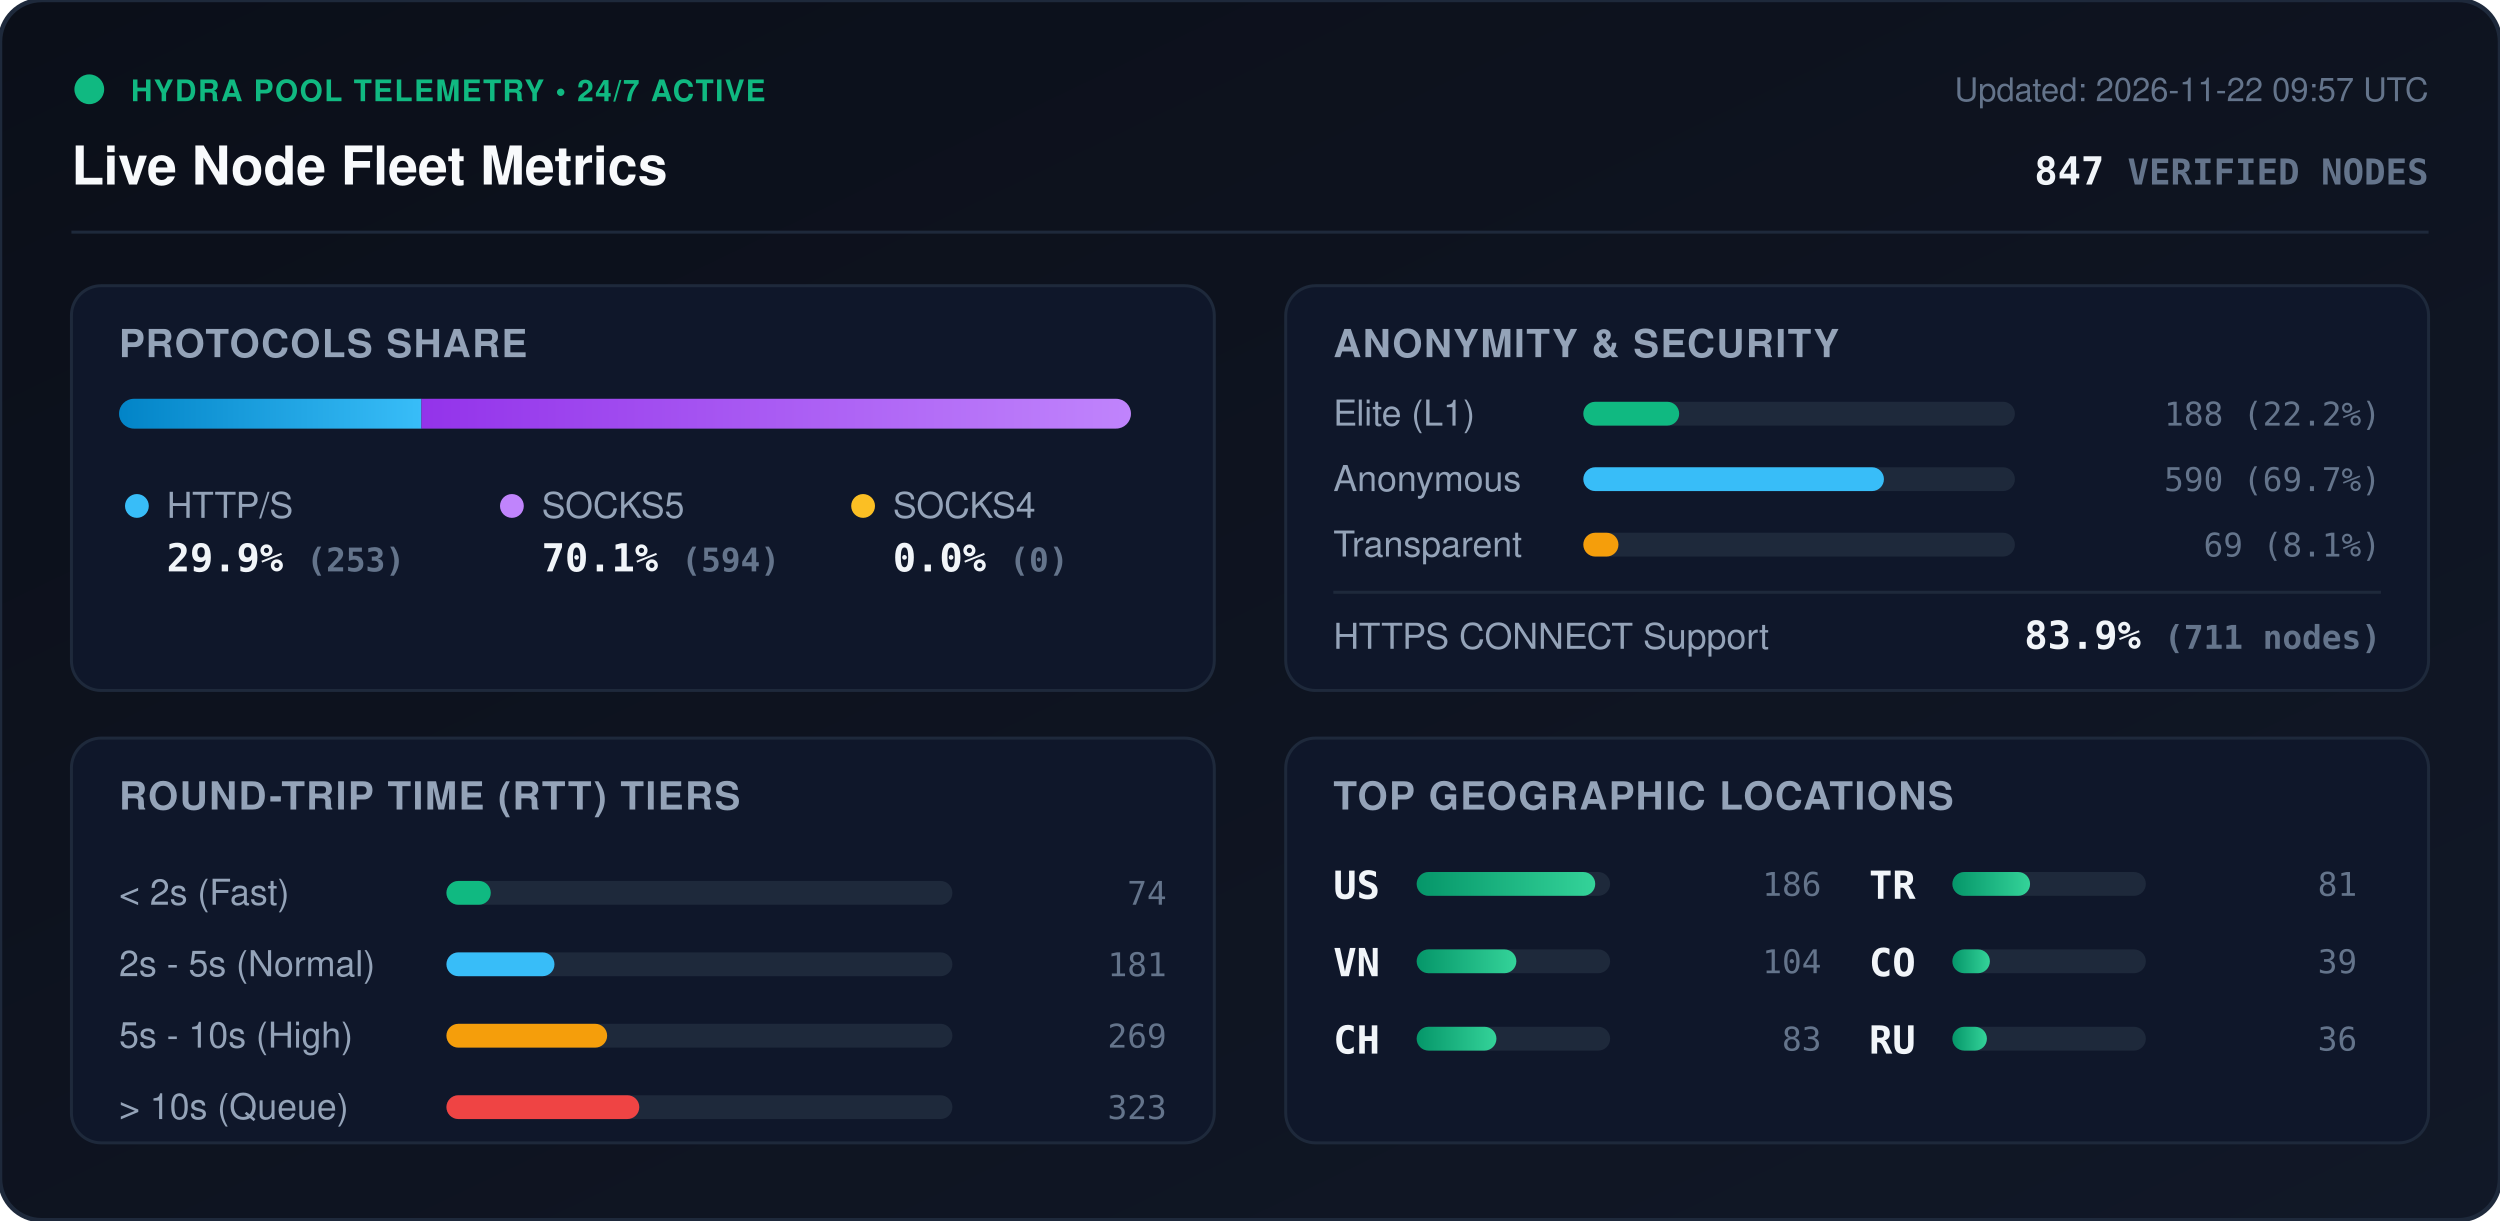
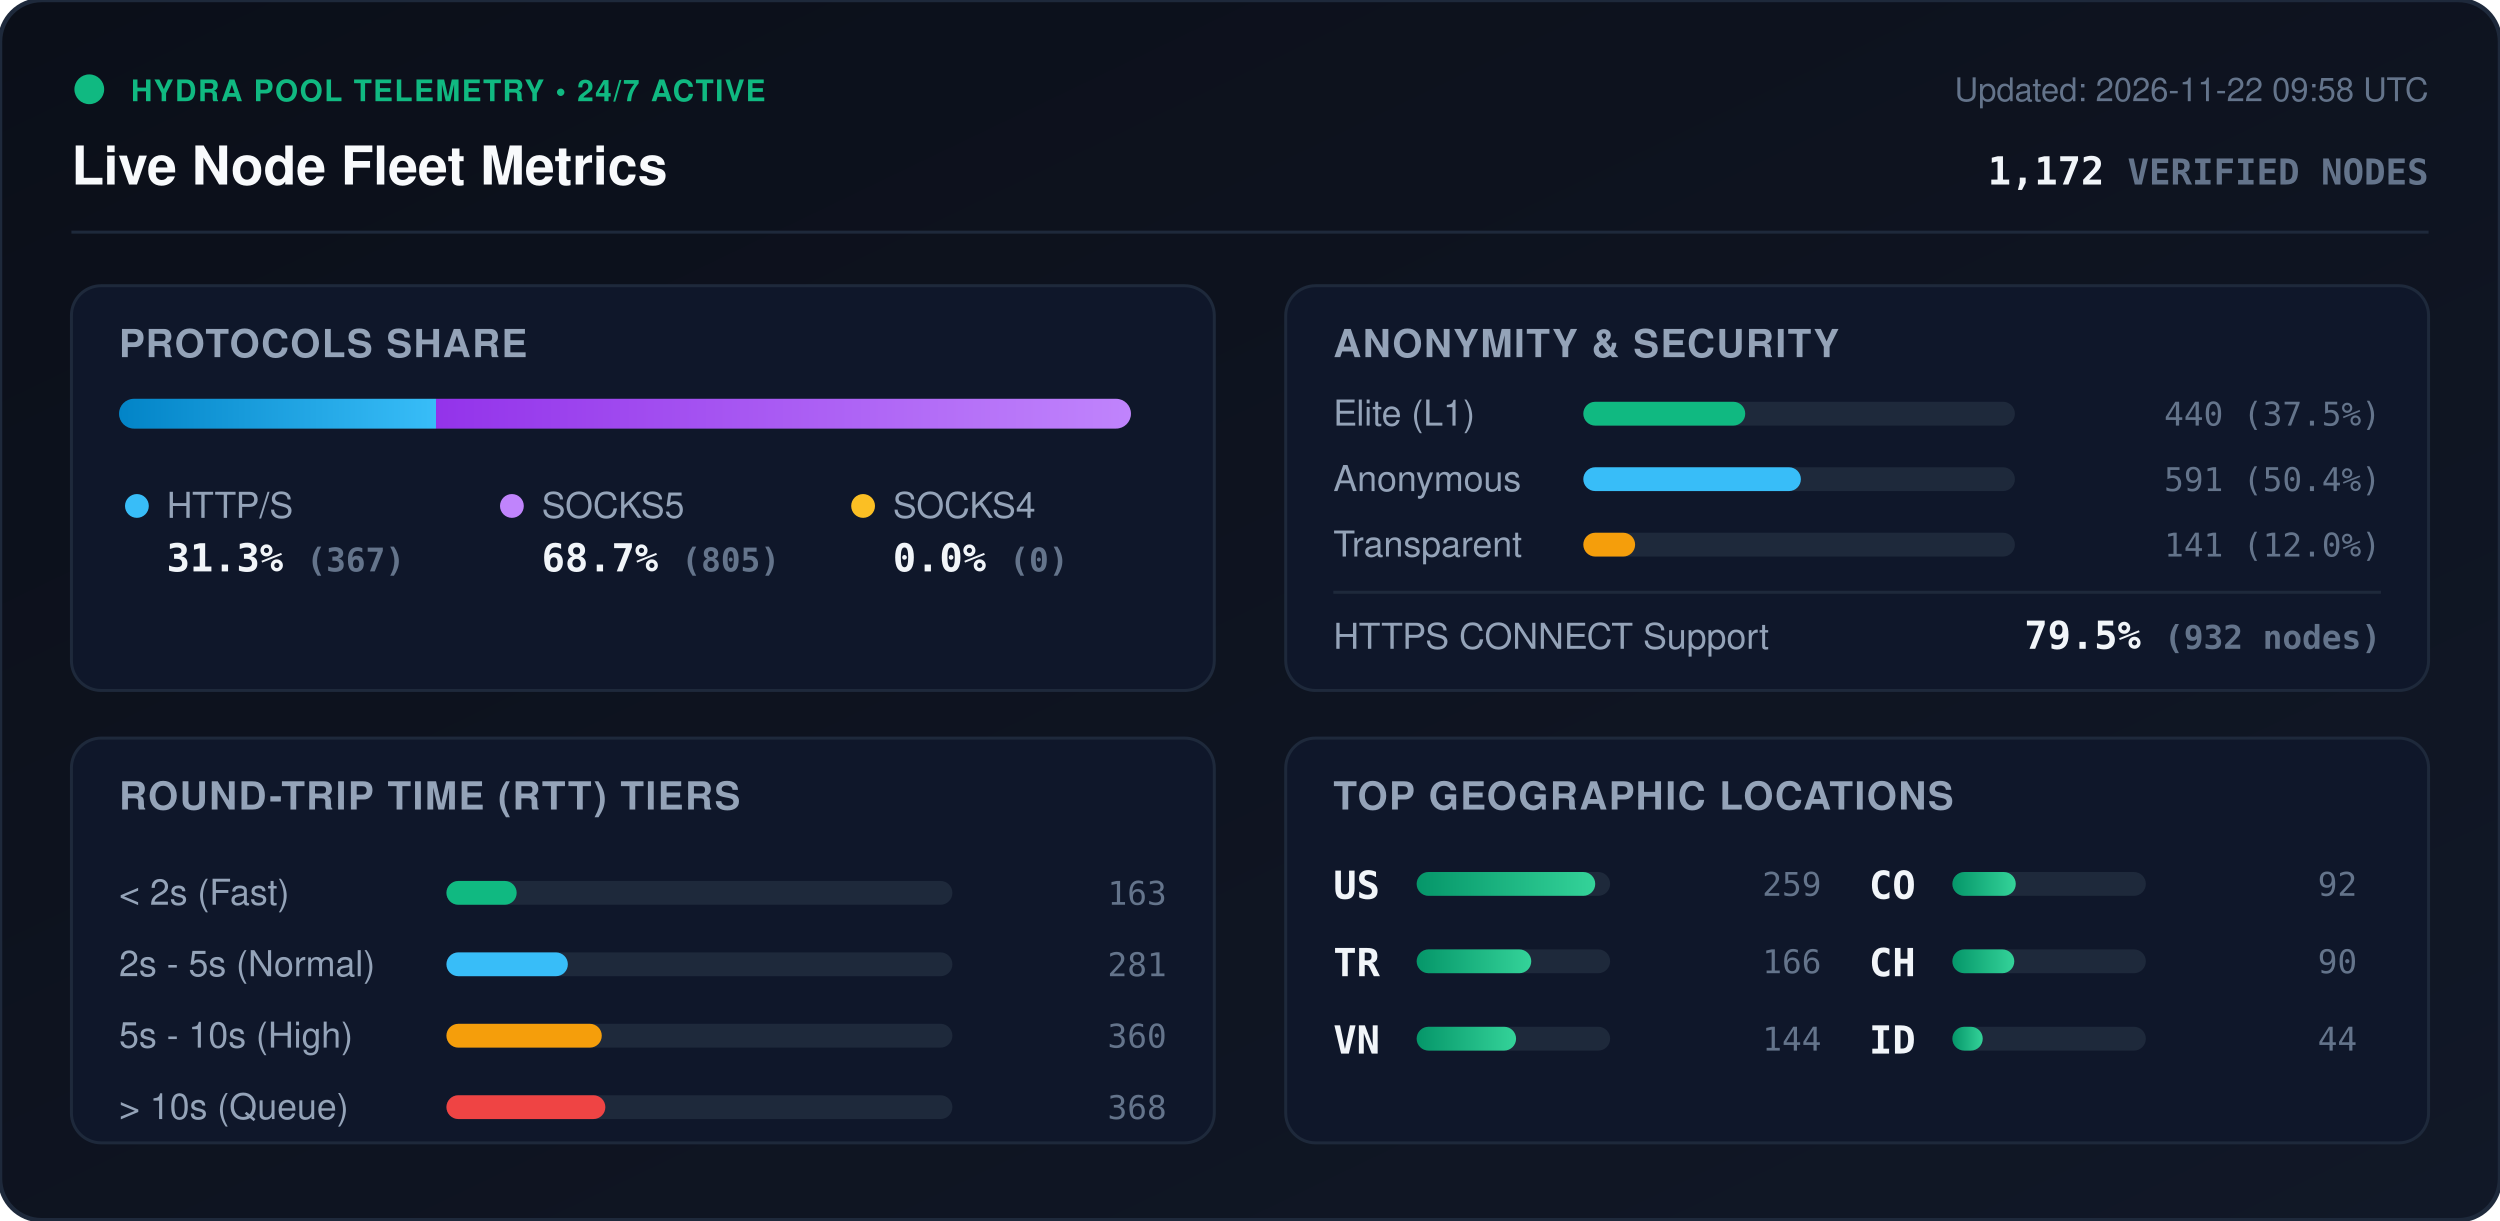
<svg xmlns="http://www.w3.org/2000/svg" viewBox="0 0 840 410" width="840" height="410" style="max-width: 100%; height: auto;">
  <defs>
    <linearGradient id="bg" x1="0%" y1="0%" x2="100%" y2="100%">
      <stop offset="0%" stop-color="#0b0f19" />
      <stop offset="100%" stop-color="#111827" />
    </linearGradient>
    <linearGradient id="bar-http" x1="0%" y1="0%" x2="100%" y2="0%">
      <stop offset="0%" stop-color="#0284c7" />
      <stop offset="100%" stop-color="#38bdf8" />
    </linearGradient>
    <linearGradient id="bar-socks5" x1="0%" y1="0%" x2="100%" y2="0%">
      <stop offset="0%" stop-color="#9333ea" />
      <stop offset="100%" stop-color="#c084fc" />
    </linearGradient>
    <linearGradient id="bar-socks4" x1="0%" y1="0%" x2="100%" y2="0%">
      <stop offset="0%" stop-color="#d97706" />
      <stop offset="100%" stop-color="#fbbf24" />
    </linearGradient>
    <linearGradient id="bar-green" x1="0%" y1="0%" x2="100%" y2="0%">
      <stop offset="0%" stop-color="#059669" />
      <stop offset="100%" stop-color="#34d399" />
    </linearGradient>
    <clipPath id="prog-track-clip">
      <rect width="340.0" height="10" rx="5" />
    </clipPath>
    <style>
      .title { font: 700 18px -apple-system, BlinkMacSystemFont, 'Segoe UI', Helvetica, Arial, sans-serif; fill: #f8fafc; }
      .sub { font: 500 11px -apple-system, BlinkMacSystemFont, 'Segoe UI', Helvetica, Arial, sans-serif; fill: #64748b; }
      .section-hdr { font: 600 13px -apple-system, BlinkMacSystemFont, 'Segoe UI', Helvetica, Arial, sans-serif; fill: #94a3b8; letter-spacing: 0.5px; }
      .metric-val { font: 700 13px -apple-system, BlinkMacSystemFont, 'Segoe UI', Helvetica, Arial, sans-serif; fill: #f1f5f9; }
      .metric-lbl { font: 500 12px -apple-system, BlinkMacSystemFont, 'Segoe UI', Helvetica, Arial, sans-serif; fill: #94a3b8; }
      .badge-txt { font: 700 10px -apple-system, BlinkMacSystemFont, 'Segoe UI', Helvetica, Arial, sans-serif; fill: #10b981; letter-spacing: 0.5px; }
      .mono { font-family: ui-monospace, SFMono-Regular, Menlo, Monaco, Consolas, monospace; }
      .pulse { animation: beacon 2s infinite ease-in-out; }
      @keyframes beacon { 0%, 100% { opacity: 1; } 50% { opacity: 0.35; } }
    </style>
  </defs>
  <rect width="840" height="410" rx="14" fill="url(#bg)" stroke="#1e293b" stroke-width="1.5" />
  <g transform="translate(24, 24)">
    <circle cx="6" cy="6" r="5" fill="#10b981" class="pulse" />
    <text x="20" y="10" class="badge-txt">HYDRA POOL TELEMETRY • 24/7 ACTIVE</text>
    <text x="0" y="38" class="title">Live Node Fleet Metrics</text>
-     <text x="792" y="10" text-anchor="end" class="sub">Updated: 2026-11-22 09:57 UTC</text>
-     <text x="792" y="38" text-anchor="end" class="metric-val mono" fill="#38bdf8">847 <tspan font-size="12" fill="#64748b">VERIFIED NODES</tspan>
+     <text x="792" y="10" text-anchor="end" class="sub">Updated: 2026-11-22 09:58 UTC</text>
+     <text x="792" y="38" text-anchor="end" class="metric-val mono" fill="#38bdf8">1,172 <tspan font-size="12" fill="#64748b">VERIFIED NODES</tspan>
    </text>
  </g>
  <line x1="24" y1="78" x2="816" y2="78" stroke="#1e293b" stroke-width="1" />
  <g transform="translate(24, 96)">
    <rect width="384" height="136" rx="10" fill="#0f172a" stroke="#1e293b" />
    <text x="16" y="24" class="section-hdr">PROTOCOLS SHARE</text>
    <g transform="translate(16, 38)">
      <rect width="340.0" height="10" rx="5" fill="#1e293b" />
      <g clip-path="url(#prog-track-clip)">
-         <rect x="0" width="101.6" height="10" fill="url(#bar-http)" />
-         <rect x="101.6" width="238.4" height="10" fill="url(#bar-socks5)" />
+         <rect x="0" width="106.5" height="10" fill="url(#bar-http)" />
+         <rect x="106.5" width="233.5" height="10" fill="url(#bar-socks5)" />
        <rect x="340.0" width="0.0" height="10" fill="url(#bar-socks4)" />
      </g>
    </g>
    <g transform="translate(16, 68)">
      <circle cx="6" cy="6" r="4" fill="#38bdf8" />
      <text x="16" y="10" class="metric-lbl">HTTP/S</text>
-       <text x="16" y="28" class="metric-val mono">29.9% <tspan font-size="11" fill="#64748b">(253)</tspan>
+       <text x="16" y="28" class="metric-val mono">31.3% <tspan font-size="11" fill="#64748b">(367)</tspan>
      </text>
      <circle cx="132" cy="6" r="4" fill="#c084fc" />
      <text x="142" y="10" class="metric-lbl">SOCKS5</text>
-       <text x="142" y="28" class="metric-val mono">70.1% <tspan font-size="11" fill="#64748b">(594)</tspan>
+       <text x="142" y="28" class="metric-val mono">68.7% <tspan font-size="11" fill="#64748b">(805)</tspan>
      </text>
      <circle cx="250" cy="6" r="4" fill="#fbbf24" />
      <text x="260" y="10" class="metric-lbl">SOCKS4</text>
      <text x="260" y="28" class="metric-val mono">0.0% <tspan font-size="11" fill="#64748b">(0)</tspan>
      </text>
    </g>
  </g>
  <g transform="translate(432, 96)">
    <rect width="384" height="136" rx="10" fill="#0f172a" stroke="#1e293b" />
    <text x="16" y="24" class="section-hdr">ANONYMITY &amp; SECURITY</text>
    <text x="16" y="47" class="metric-lbl">Elite (L1)</text>
    <rect x="100" y="39" width="145.0" height="8" rx="4" fill="#1e293b" />
-     <rect x="100" y="39" width="32.2" height="8" rx="4" fill="#10b981" />
-     <text x="368" y="47" text-anchor="end" class="mono sub" fill="#e2e8f0">188 (22.2%)</text>
+     <rect x="100" y="39" width="54.4" height="8" rx="4" fill="#10b981" />
+     <text x="368" y="47" text-anchor="end" class="mono sub" fill="#e2e8f0">440 (37.5%)</text>
    <text x="16" y="69" class="metric-lbl">Anonymous</text>
    <rect x="100" y="61" width="145.0" height="8" rx="4" fill="#1e293b" />
-     <rect x="100" y="61" width="101.0" height="8" rx="4" fill="#38bdf8" />
-     <text x="368" y="69" text-anchor="end" class="mono sub" fill="#e2e8f0">590 (69.7%)</text>
+     <rect x="100" y="61" width="73.1" height="8" rx="4" fill="#38bdf8" />
+     <text x="368" y="69" text-anchor="end" class="mono sub" fill="#e2e8f0">591 (50.4%)</text>
    <text x="16" y="91" class="metric-lbl">Transparent</text>
    <rect x="100" y="83" width="145.0" height="8" rx="4" fill="#1e293b" />
-     <rect x="100" y="83" width="11.8" height="8" rx="4" fill="#f59e0b" />
-     <text x="368" y="91" text-anchor="end" class="mono sub" fill="#e2e8f0">69 (8.1%)</text>
+     <rect x="100" y="83" width="17.4" height="8" rx="4" fill="#f59e0b" />
+     <text x="368" y="91" text-anchor="end" class="mono sub" fill="#e2e8f0">141 (12.0%)</text>
    <line x1="16" y1="103" x2="368" y2="103" stroke="#1e293b" stroke-width="1" />
    <text x="16" y="122" class="metric-lbl">HTTPS CONNECT Support</text>
-     <text x="368" y="122" text-anchor="end" class="metric-val mono" fill="#34d399">83.9% <tspan font-size="11" fill="#64748b">(711 nodes)</tspan>
+     <text x="368" y="122" text-anchor="end" class="metric-val mono" fill="#34d399">79.5% <tspan font-size="11" fill="#64748b">(932 nodes)</tspan>
    </text>
  </g>
  <g transform="translate(24, 248)">
    <rect width="384" height="136" rx="10" fill="#0f172a" stroke="#1e293b" />
    <text x="16" y="24" class="section-hdr">ROUND-TRIP TIME (RTT) TIERS</text>
    <g transform="translate(16, 42)">
      <text x="0" y="14" class="metric-lbl">&lt; 2s (Fast)</text>
      <rect x="110" y="6" width="170" height="8" rx="4" fill="#1e293b" />
-       <rect x="110" y="6" width="14.9" height="8" rx="4" fill="#10b981" />
-       <text x="352" y="14" text-anchor="end" class="mono sub">74</text>
+       <rect x="110" y="6" width="23.6" height="8" rx="4" fill="#10b981" />
+       <text x="352" y="14" text-anchor="end" class="mono sub">163</text>
      <text x="0" y="38" class="metric-lbl">2s - 5s (Normal)</text>
      <rect x="110" y="30" width="170" height="8" rx="4" fill="#1e293b" />
-       <rect x="110" y="30" width="36.3" height="8" rx="4" fill="#38bdf8" />
-       <text x="352" y="38" text-anchor="end" class="mono sub">181</text>
+       <rect x="110" y="30" width="40.8" height="8" rx="4" fill="#38bdf8" />
+       <text x="352" y="38" text-anchor="end" class="mono sub">281</text>
      <text x="0" y="62" class="metric-lbl">5s - 10s (High)</text>
      <rect x="110" y="54" width="170" height="8" rx="4" fill="#1e293b" />
-       <rect x="110" y="54" width="54.0" height="8" rx="4" fill="#f59e0b" />
-       <text x="352" y="62" text-anchor="end" class="mono sub">269</text>
+       <rect x="110" y="54" width="52.2" height="8" rx="4" fill="#f59e0b" />
+       <text x="352" y="62" text-anchor="end" class="mono sub">360</text>
      <text x="0" y="86" class="metric-lbl">&gt; 10s (Queue)</text>
      <rect x="110" y="78" width="170" height="8" rx="4" fill="#1e293b" />
-       <rect x="110" y="78" width="64.8" height="8" rx="4" fill="#ef4444" />
-       <text x="352" y="86" text-anchor="end" class="mono sub">323</text>
+       <rect x="110" y="78" width="53.4" height="8" rx="4" fill="#ef4444" />
+       <text x="352" y="86" text-anchor="end" class="mono sub">368</text>
    </g>
  </g>
  <g transform="translate(432, 248)">
    <rect width="384" height="136" rx="10" fill="#0f172a" stroke="#1e293b" />
    <text x="16" y="24" class="section-hdr">TOP GEOGRAPHIC LOCATIONS</text>
    <g transform="translate(16, 42)">
      <g transform="translate(0, 0)">
        <text x="0" y="12" class="mono metric-val" font-size="12">US</text>
        <rect x="28" y="3" width="65" height="8" rx="4" fill="#1e293b" />
        <rect x="28" y="3" width="60.0" height="8" rx="4" fill="url(#bar-green)" />
-         <text x="164" y="11" text-anchor="end" class="mono sub">186</text>
+         <text x="164" y="11" text-anchor="end" class="mono sub">259</text>
      </g>
      <g transform="translate(0, 26)">
+         <text x="0" y="12" class="mono metric-val" font-size="12">TR</text>
+         <rect x="28" y="3" width="65" height="8" rx="4" fill="#1e293b" />
+         <rect x="28" y="3" width="38.5" height="8" rx="4" fill="url(#bar-green)" />
+         <text x="164" y="11" text-anchor="end" class="mono sub">166</text>
+       </g>
+       <g transform="translate(0, 52)">
        <text x="0" y="12" class="mono metric-val" font-size="12">VN</text>
        <rect x="28" y="3" width="65" height="8" rx="4" fill="#1e293b" />
-         <rect x="28" y="3" width="33.5" height="8" rx="4" fill="url(#bar-green)" />
-         <text x="164" y="11" text-anchor="end" class="mono sub">104</text>
+         <rect x="28" y="3" width="33.4" height="8" rx="4" fill="url(#bar-green)" />
+         <text x="164" y="11" text-anchor="end" class="mono sub">144</text>
      </g>
-       <g transform="translate(0, 52)">
+       <g transform="translate(180, 0)">
+         <text x="0" y="12" class="mono metric-val" font-size="12">CO</text>
+         <rect x="28" y="3" width="65" height="8" rx="4" fill="#1e293b" />
+         <rect x="28" y="3" width="21.3" height="8" rx="4" fill="url(#bar-green)" />
+         <text x="164" y="11" text-anchor="end" class="mono sub">92</text>
+       </g>
+       <g transform="translate(180, 26)">
        <text x="0" y="12" class="mono metric-val" font-size="12">CH</text>
        <rect x="28" y="3" width="65" height="8" rx="4" fill="#1e293b" />
-         <rect x="28" y="3" width="26.8" height="8" rx="4" fill="url(#bar-green)" />
-         <text x="164" y="11" text-anchor="end" class="mono sub">83</text>
-       </g>
-       <g transform="translate(180, 0)">
-         <text x="0" y="12" class="mono metric-val" font-size="12">TR</text>
-         <rect x="28" y="3" width="65" height="8" rx="4" fill="#1e293b" />
-         <rect x="28" y="3" width="26.1" height="8" rx="4" fill="url(#bar-green)" />
-         <text x="164" y="11" text-anchor="end" class="mono sub">81</text>
-       </g>
-       <g transform="translate(180, 26)">
-         <text x="0" y="12" class="mono metric-val" font-size="12">CO</text>
-         <rect x="28" y="3" width="65" height="8" rx="4" fill="#1e293b" />
-         <rect x="28" y="3" width="12.6" height="8" rx="4" fill="url(#bar-green)" />
-         <text x="164" y="11" text-anchor="end" class="mono sub">39</text>
+         <rect x="28" y="3" width="20.8" height="8" rx="4" fill="url(#bar-green)" />
+         <text x="164" y="11" text-anchor="end" class="mono sub">90</text>
      </g>
      <g transform="translate(180, 52)">
-         <text x="0" y="12" class="mono metric-val" font-size="12">RU</text>
+         <text x="0" y="12" class="mono metric-val" font-size="12">ID</text>
        <rect x="28" y="3" width="65" height="8" rx="4" fill="#1e293b" />
-         <rect x="28" y="3" width="11.6" height="8" rx="4" fill="url(#bar-green)" />
-         <text x="164" y="11" text-anchor="end" class="mono sub">36</text>
+         <rect x="28" y="3" width="10.2" height="8" rx="4" fill="url(#bar-green)" />
+         <text x="164" y="11" text-anchor="end" class="mono sub">44</text>
      </g>
    </g>
  </g>
</svg>
